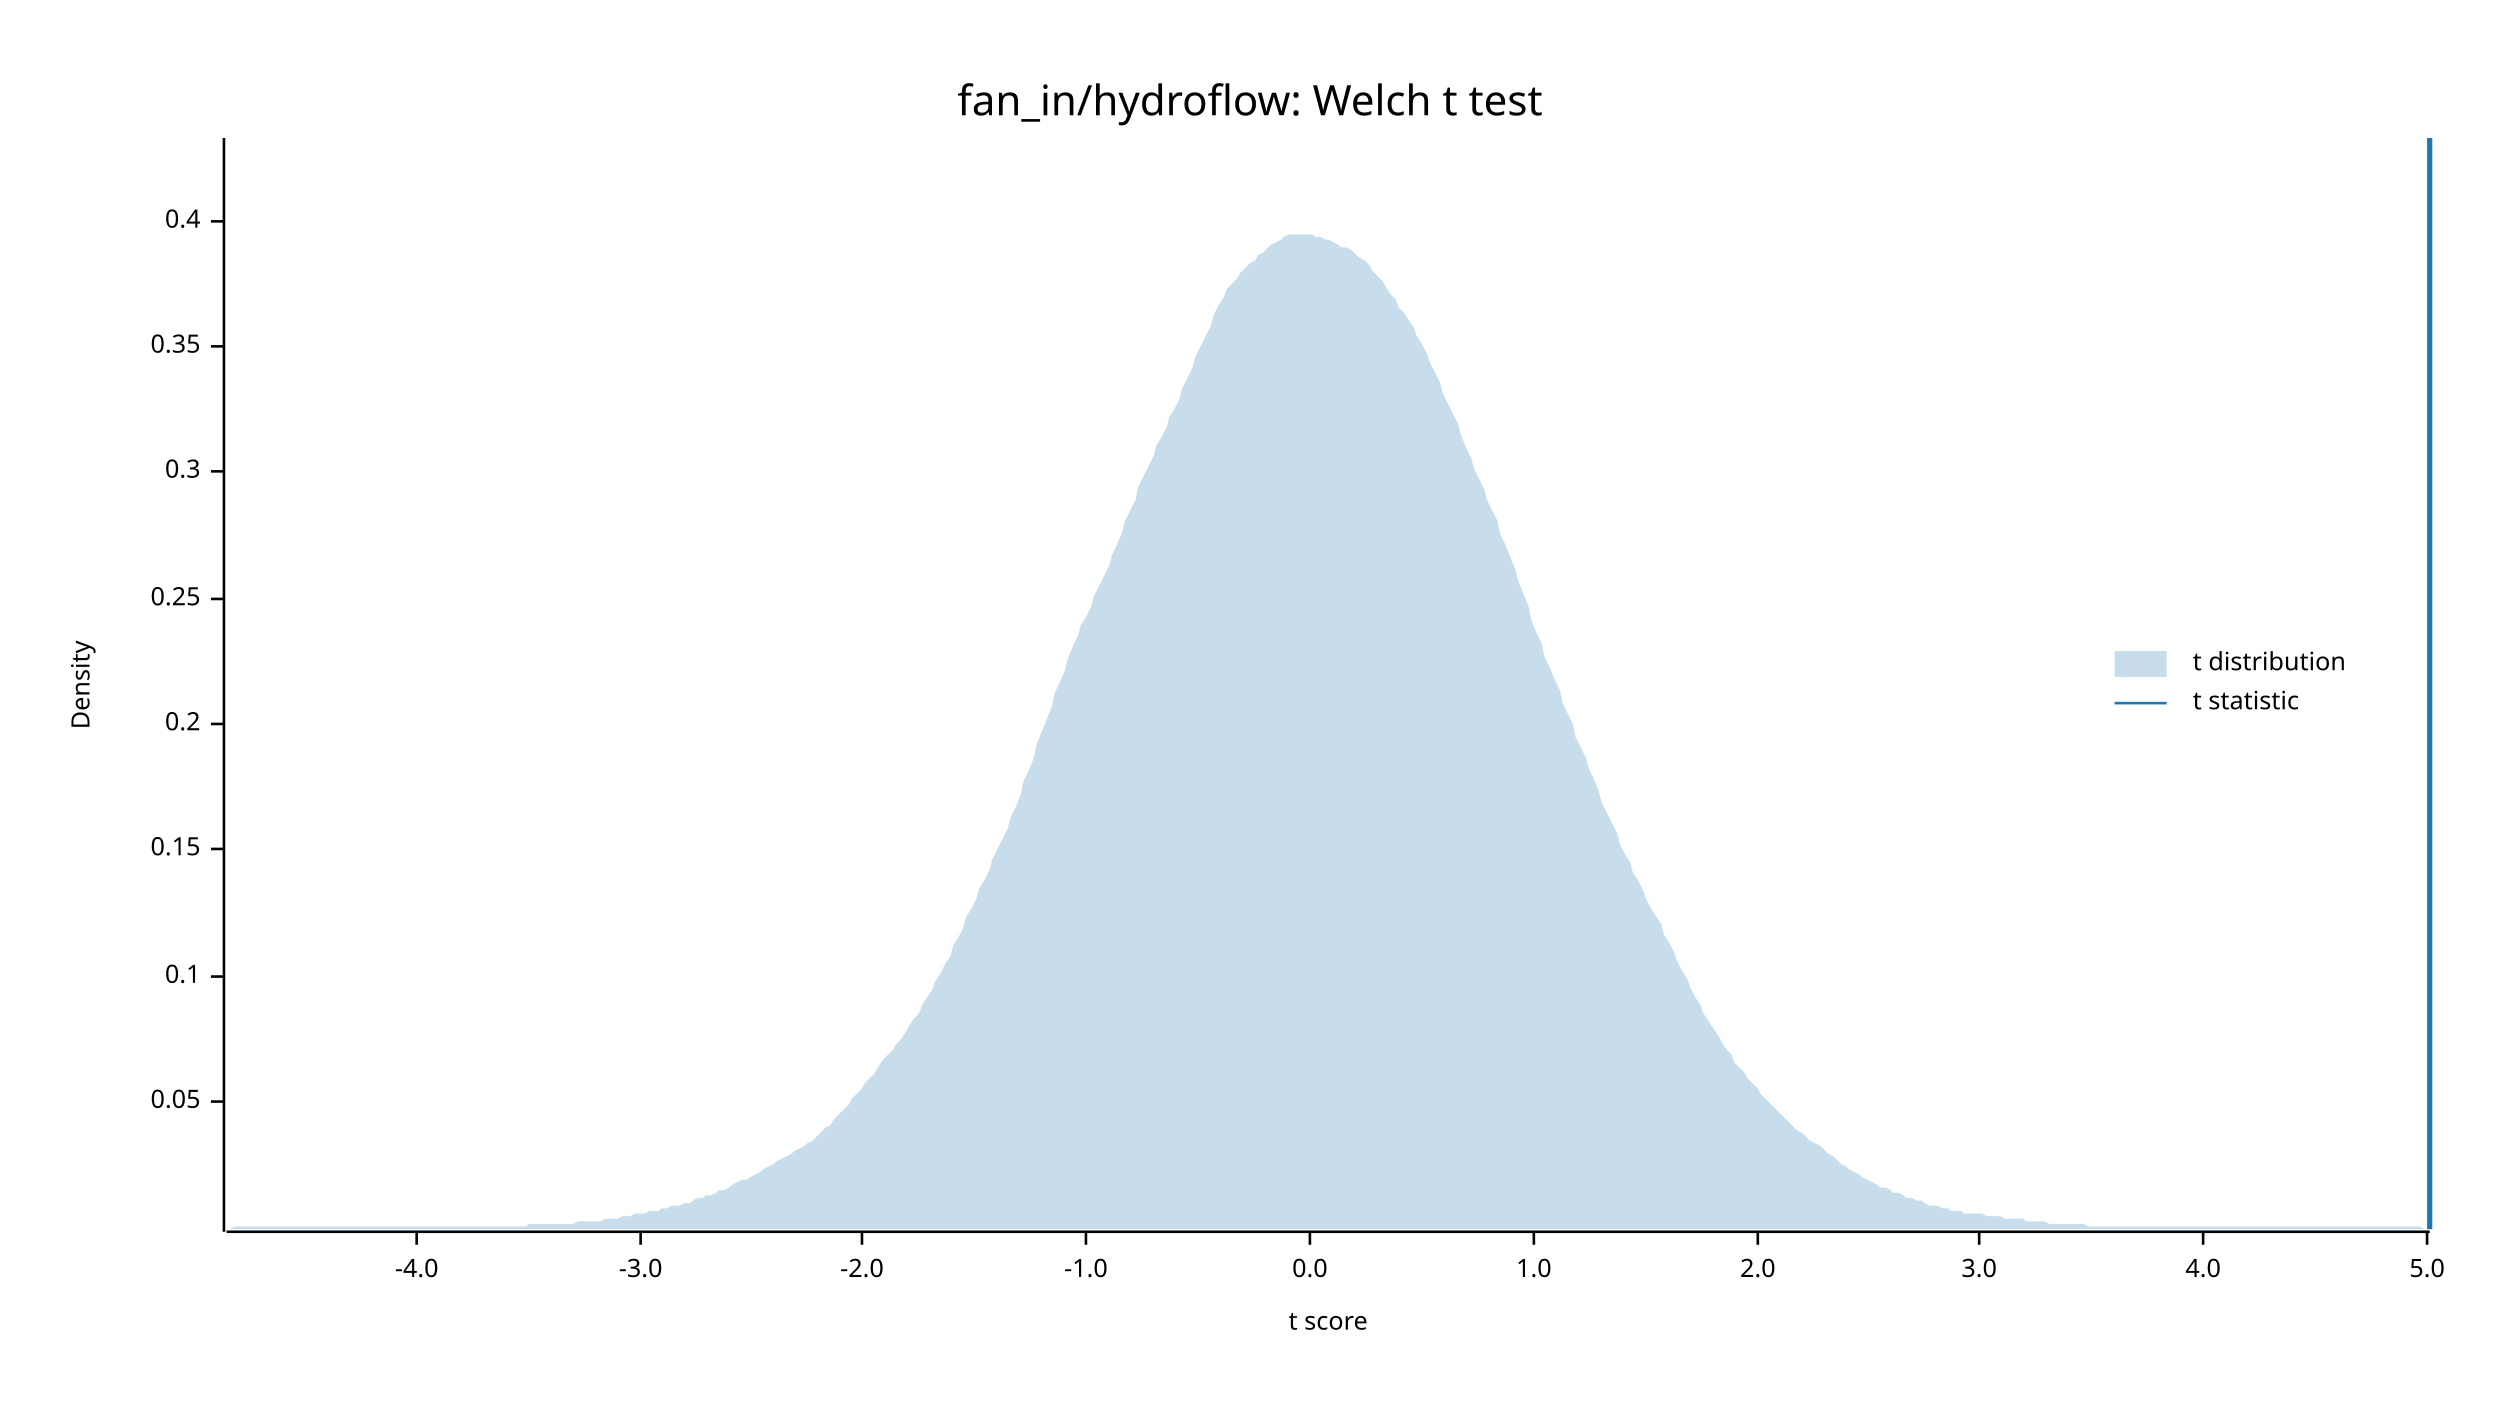
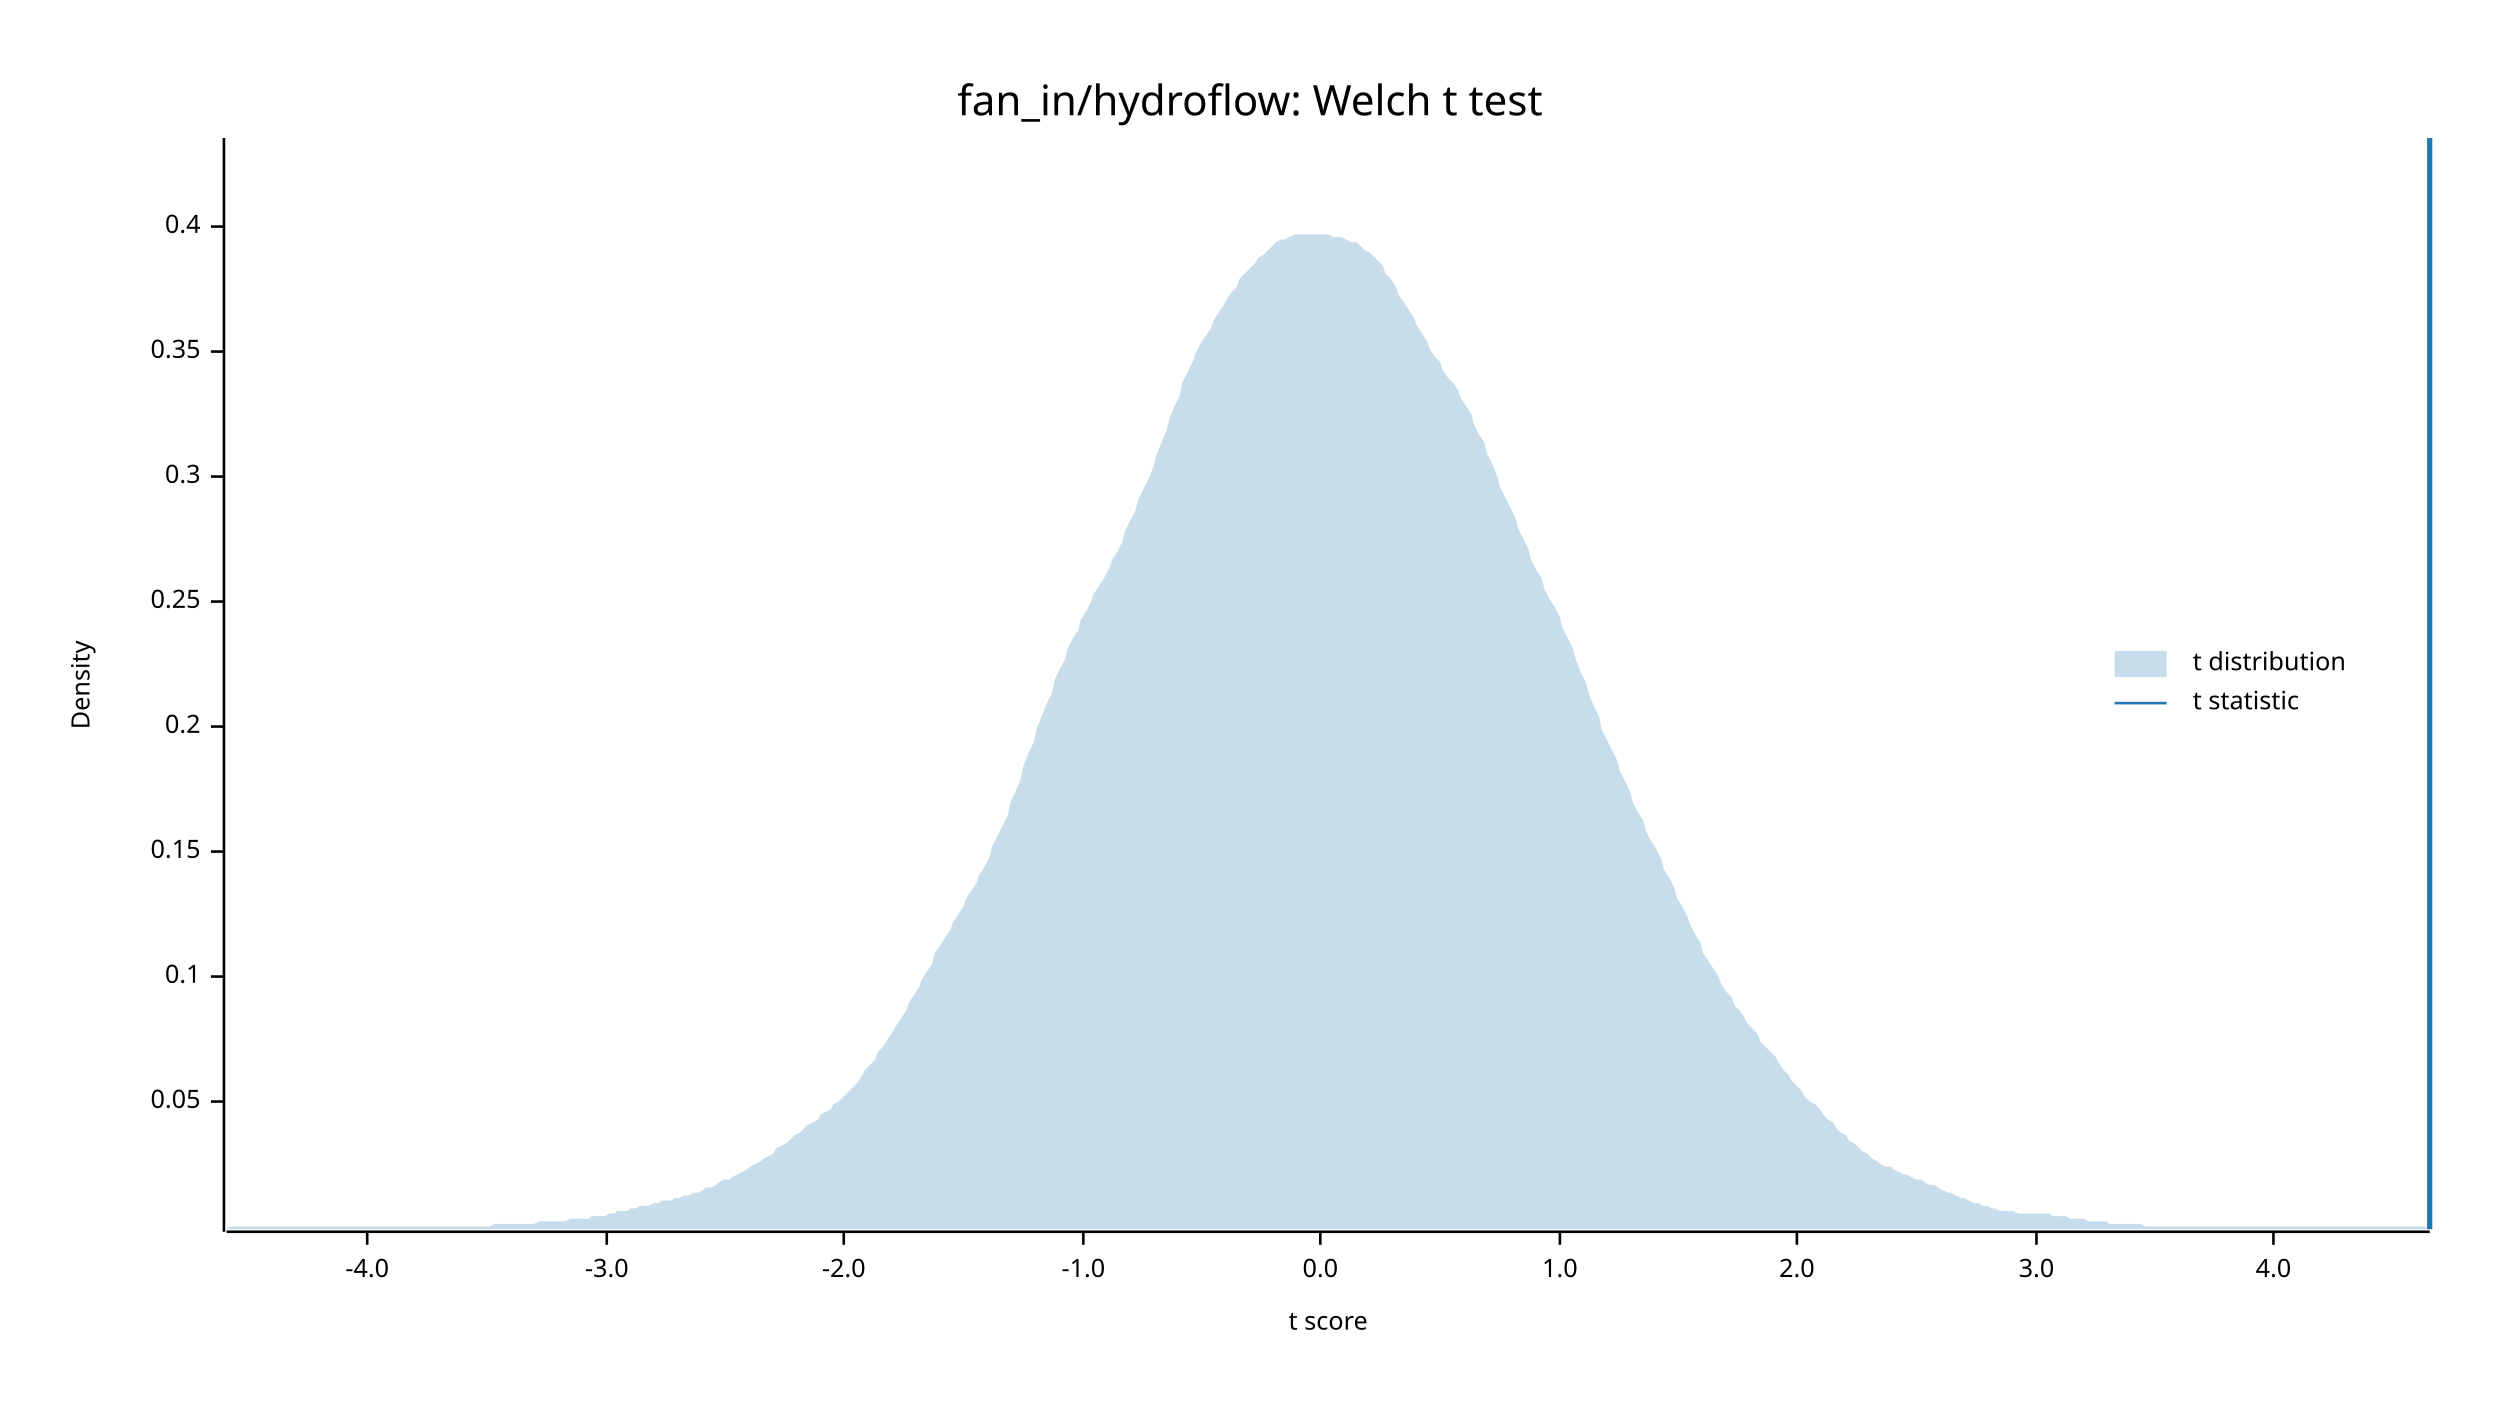
<svg xmlns="http://www.w3.org/2000/svg" width="960" height="540" viewBox="0 0 960 540">
  <text x="480" y="32" dy="0.76em" text-anchor="middle" font-family="sans-serif" font-size="16.129" opacity="1" fill="#000000">
fan_in/hydroflow: Welch t test
</text>
  <text x="27" y="263" dy="0.76em" text-anchor="middle" font-family="sans-serif" font-size="9.677" opacity="1" fill="#000000" transform="rotate(270, 27, 263)">
Density
</text>
  <text x="510" y="513" dy="-0.5ex" text-anchor="middle" font-family="sans-serif" font-size="9.677" opacity="1" fill="#000000">
t score
</text>
  <polyline fill="none" opacity="1" stroke="#000000" stroke-width="1" points="86,53 86,473 " />
  <text x="77" y="423" dy="0.5ex" text-anchor="end" font-family="sans-serif" font-size="9.677" opacity="1" fill="#000000">
0.05
</text>
  <polyline fill="none" opacity="1" stroke="#000000" stroke-width="1" points="81,423 86,423 " />
  <text x="77" y="375" dy="0.5ex" text-anchor="end" font-family="sans-serif" font-size="9.677" opacity="1" fill="#000000">
0.1
</text>
  <polyline fill="none" opacity="1" stroke="#000000" stroke-width="1" points="81,375 86,375 " />
-   <text x="77" y="326" dy="0.5ex" text-anchor="end" font-family="sans-serif" font-size="9.677" opacity="1" fill="#000000">
+   <text x="77" y="327" dy="0.5ex" text-anchor="end" font-family="sans-serif" font-size="9.677" opacity="1" fill="#000000">
0.15
</text>
-   <polyline fill="none" opacity="1" stroke="#000000" stroke-width="1" points="81,326 86,326 " />
-   <text x="77" y="278" dy="0.5ex" text-anchor="end" font-family="sans-serif" font-size="9.677" opacity="1" fill="#000000">
+   <polyline fill="none" opacity="1" stroke="#000000" stroke-width="1" points="81,327 86,327 " />
+   <text x="77" y="279" dy="0.5ex" text-anchor="end" font-family="sans-serif" font-size="9.677" opacity="1" fill="#000000">
0.2
</text>
-   <polyline fill="none" opacity="1" stroke="#000000" stroke-width="1" points="81,278 86,278 " />
-   <text x="77" y="230" dy="0.5ex" text-anchor="end" font-family="sans-serif" font-size="9.677" opacity="1" fill="#000000">
+   <polyline fill="none" opacity="1" stroke="#000000" stroke-width="1" points="81,279 86,279 " />
+   <text x="77" y="231" dy="0.5ex" text-anchor="end" font-family="sans-serif" font-size="9.677" opacity="1" fill="#000000">
0.25
</text>
-   <polyline fill="none" opacity="1" stroke="#000000" stroke-width="1" points="81,230 86,230 " />
-   <text x="77" y="181" dy="0.5ex" text-anchor="end" font-family="sans-serif" font-size="9.677" opacity="1" fill="#000000">
+   <polyline fill="none" opacity="1" stroke="#000000" stroke-width="1" points="81,231 86,231 " />
+   <text x="77" y="183" dy="0.5ex" text-anchor="end" font-family="sans-serif" font-size="9.677" opacity="1" fill="#000000">
0.3
</text>
-   <polyline fill="none" opacity="1" stroke="#000000" stroke-width="1" points="81,181 86,181 " />
-   <text x="77" y="133" dy="0.5ex" text-anchor="end" font-family="sans-serif" font-size="9.677" opacity="1" fill="#000000">
+   <polyline fill="none" opacity="1" stroke="#000000" stroke-width="1" points="81,183 86,183 " />
+   <text x="77" y="135" dy="0.5ex" text-anchor="end" font-family="sans-serif" font-size="9.677" opacity="1" fill="#000000">
0.35
</text>
-   <polyline fill="none" opacity="1" stroke="#000000" stroke-width="1" points="81,133 86,133 " />
-   <text x="77" y="85" dy="0.5ex" text-anchor="end" font-family="sans-serif" font-size="9.677" opacity="1" fill="#000000">
+   <polyline fill="none" opacity="1" stroke="#000000" stroke-width="1" points="81,135 86,135 " />
+   <text x="77" y="87" dy="0.5ex" text-anchor="end" font-family="sans-serif" font-size="9.677" opacity="1" fill="#000000">
0.4
</text>
-   <polyline fill="none" opacity="1" stroke="#000000" stroke-width="1" points="81,85 86,85 " />
+   <polyline fill="none" opacity="1" stroke="#000000" stroke-width="1" points="81,87 86,87 " />
  <polyline fill="none" opacity="1" stroke="#000000" stroke-width="1" points="87,473 933,473 " />
-   <text x="160" y="483" dy="0.76em" text-anchor="middle" font-family="sans-serif" font-size="9.677" opacity="1" fill="#000000">
+   <text x="141" y="483" dy="0.76em" text-anchor="middle" font-family="sans-serif" font-size="9.677" opacity="1" fill="#000000">
-4.0
</text>
-   <polyline fill="none" opacity="1" stroke="#000000" stroke-width="1" points="160,473 160,478 " />
-   <text x="246" y="483" dy="0.76em" text-anchor="middle" font-family="sans-serif" font-size="9.677" opacity="1" fill="#000000">
+   <polyline fill="none" opacity="1" stroke="#000000" stroke-width="1" points="141,473 141,478 " />
+   <text x="233" y="483" dy="0.76em" text-anchor="middle" font-family="sans-serif" font-size="9.677" opacity="1" fill="#000000">
-3.0
</text>
-   <polyline fill="none" opacity="1" stroke="#000000" stroke-width="1" points="246,473 246,478 " />
-   <text x="331" y="483" dy="0.76em" text-anchor="middle" font-family="sans-serif" font-size="9.677" opacity="1" fill="#000000">
+   <polyline fill="none" opacity="1" stroke="#000000" stroke-width="1" points="233,473 233,478 " />
+   <text x="324" y="483" dy="0.76em" text-anchor="middle" font-family="sans-serif" font-size="9.677" opacity="1" fill="#000000">
-2.0
</text>
-   <polyline fill="none" opacity="1" stroke="#000000" stroke-width="1" points="331,473 331,478 " />
-   <text x="417" y="483" dy="0.76em" text-anchor="middle" font-family="sans-serif" font-size="9.677" opacity="1" fill="#000000">
+   <polyline fill="none" opacity="1" stroke="#000000" stroke-width="1" points="324,473 324,478 " />
+   <text x="416" y="483" dy="0.76em" text-anchor="middle" font-family="sans-serif" font-size="9.677" opacity="1" fill="#000000">
-1.0
</text>
-   <polyline fill="none" opacity="1" stroke="#000000" stroke-width="1" points="417,473 417,478 " />
-   <text x="503" y="483" dy="0.76em" text-anchor="middle" font-family="sans-serif" font-size="9.677" opacity="1" fill="#000000">
+   <polyline fill="none" opacity="1" stroke="#000000" stroke-width="1" points="416,473 416,478 " />
+   <text x="507" y="483" dy="0.76em" text-anchor="middle" font-family="sans-serif" font-size="9.677" opacity="1" fill="#000000">
0.0
</text>
-   <polyline fill="none" opacity="1" stroke="#000000" stroke-width="1" points="503,473 503,478 " />
-   <text x="589" y="483" dy="0.76em" text-anchor="middle" font-family="sans-serif" font-size="9.677" opacity="1" fill="#000000">
+   <polyline fill="none" opacity="1" stroke="#000000" stroke-width="1" points="507,473 507,478 " />
+   <text x="599" y="483" dy="0.76em" text-anchor="middle" font-family="sans-serif" font-size="9.677" opacity="1" fill="#000000">
1.0
</text>
-   <polyline fill="none" opacity="1" stroke="#000000" stroke-width="1" points="589,473 589,478 " />
-   <text x="675" y="483" dy="0.76em" text-anchor="middle" font-family="sans-serif" font-size="9.677" opacity="1" fill="#000000">
+   <polyline fill="none" opacity="1" stroke="#000000" stroke-width="1" points="599,473 599,478 " />
+   <text x="690" y="483" dy="0.76em" text-anchor="middle" font-family="sans-serif" font-size="9.677" opacity="1" fill="#000000">
2.0
</text>
-   <polyline fill="none" opacity="1" stroke="#000000" stroke-width="1" points="675,473 675,478 " />
-   <text x="760" y="483" dy="0.76em" text-anchor="middle" font-family="sans-serif" font-size="9.677" opacity="1" fill="#000000">
+   <polyline fill="none" opacity="1" stroke="#000000" stroke-width="1" points="690,473 690,478 " />
+   <text x="782" y="483" dy="0.76em" text-anchor="middle" font-family="sans-serif" font-size="9.677" opacity="1" fill="#000000">
3.0
</text>
-   <polyline fill="none" opacity="1" stroke="#000000" stroke-width="1" points="760,473 760,478 " />
-   <text x="846" y="483" dy="0.76em" text-anchor="middle" font-family="sans-serif" font-size="9.677" opacity="1" fill="#000000">
+   <polyline fill="none" opacity="1" stroke="#000000" stroke-width="1" points="782,473 782,478 " />
+   <text x="873" y="483" dy="0.76em" text-anchor="middle" font-family="sans-serif" font-size="9.677" opacity="1" fill="#000000">
4.0
</text>
-   <polyline fill="none" opacity="1" stroke="#000000" stroke-width="1" points="846,473 846,478 " />
-   <text x="932" y="483" dy="0.76em" text-anchor="middle" font-family="sans-serif" font-size="9.677" opacity="1" fill="#000000">
- 5.0
- </text>
-   <polyline fill="none" opacity="1" stroke="#000000" stroke-width="1" points="932,473 932,478 " />
-   <polygon opacity="0.25" fill="#1F78B4" points="87,472 88,472 90,471 92,471 93,471 95,471 97,471 98,471 100,471 102,471 103,471 105,471 107,471 109,471 110,471 112,471 114,471 115,471 117,471 119,471 120,471 122,471 124,471 125,471 127,471 129,471 131,471 132,471 134,471 136,471 137,471 139,471 141,471 142,471 144,471 146,471 148,471 149,471 151,471 153,471 154,471 156,471 158,471 159,471 161,471 163,471 164,471 166,471 168,471 170,471 171,471 173,471 175,471 176,471 178,471 180,471 181,471 183,471 185,471 187,471 188,471 190,471 192,471 193,471 195,471 197,471 198,471 200,471 202,471 203,470 205,470 207,470 209,470 210,470 212,470 214,470 215,470 217,470 219,470 220,470 222,469 224,469 226,469 227,469 229,469 231,469 232,468 234,468 236,468 237,468 239,467 241,467 242,467 244,466 246,466 248,466 249,465 251,465 253,465 254,464 256,464 258,463 259,463 261,463 263,462 265,462 266,461 268,460 270,460 271,459 273,459 275,458 276,457 278,457 280,456 281,455 283,454 285,453 287,453 288,452 290,451 292,450 293,449 295,448 297,447 298,446 300,445 302,444 304,443 305,442 307,441 309,440 310,439 312,438 314,436 315,435 317,433 319,432 320,430 322,428 324,426 326,424 327,422 329,420 331,418 332,416 334,414 336,412 337,410 339,407 341,405 343,403 344,401 346,399 348,396 349,394 351,391 353,389 354,386 356,383 358,380 359,377 361,374 363,370 365,367 366,363 368,360 370,356 371,352 373,349 375,345 376,341 378,338 380,334 381,330 383,326 385,322 387,318 388,314 390,310 392,305 393,300 395,296 397,291 398,286 400,281 402,276 404,271 405,266 407,262 409,257 410,253 412,248 414,244 415,240 417,237 419,233 420,229 422,225 424,221 426,217 427,213 429,209 431,204 432,200 434,196 436,192 437,187 439,183 441,179 443,175 444,171 446,168 448,164 449,160 451,157 453,153 454,149 456,145 458,141 459,137 461,133 463,129 465,125 466,121 468,117 470,114 471,111 473,109 475,107 476,105 478,103 480,101 482,100 483,98 485,97 487,95 488,94 490,93 492,92 493,91 495,90 497,90 498,90 500,90 502,90 504,90 505,91 507,91 509,92 510,92 512,93 514,94 515,95 517,95 519,96 521,98 522,99 524,100 526,102 527,104 529,106 531,108 532,110 534,113 536,115 537,118 539,120 541,123 543,126 544,129 546,132 548,136 549,139 551,143 553,147 554,151 556,155 558,159 560,163 561,167 563,172 565,176 566,180 568,184 570,188 571,192 573,196 575,200 576,205 578,209 580,214 582,219 583,223 585,228 587,233 588,238 590,243 592,247 593,252 595,256 597,261 599,265 600,270 602,274 604,278 605,283 607,287 609,291 610,295 612,299 614,304 615,308 617,312 619,316 621,320 622,324 624,328 626,331 627,335 629,338 631,342 632,345 634,349 636,352 638,355 639,359 641,362 643,366 644,369 646,373 648,376 649,379 651,383 653,386 654,389 656,392 658,395 660,398 661,400 663,403 665,405 666,408 668,410 670,412 671,414 673,416 675,418 676,420 678,422 680,424 682,426 683,427 685,429 687,431 688,432 690,434 692,435 693,436 695,438 697,439 699,440 700,441 702,443 704,444 705,445 707,447 709,448 710,449 712,450 714,451 715,452 717,453 719,454 721,455 722,456 724,456 726,457 727,458 729,458 731,459 732,460 734,460 736,461 738,461 739,462 741,463 743,463 744,463 746,464 748,464 749,465 751,465 753,465 754,466 756,466 758,466 760,466 761,466 763,467 765,467 766,467 768,467 770,468 771,468 773,468 775,468 777,468 778,469 780,469 782,469 783,469 785,469 787,470 788,470 790,470 792,470 793,470 795,470 797,470 799,470 800,470 802,471 804,471 805,471 807,471 809,471 810,471 812,471 814,471 816,471 817,471 819,471 821,471 822,471 824,471 826,471 827,471 829,471 831,471 832,471 834,471 836,471 838,471 839,471 841,471 843,471 844,471 846,471 848,471 849,471 851,471 853,471 855,471 856,471 858,471 860,471 861,471 863,471 865,471 866,471 868,471 870,471 871,471 873,471 875,471 877,471 878,471 880,471 882,471 883,471 885,471 887,471 888,471 890,471 892,471 894,471 895,471 897,471 899,471 900,471 902,471 904,471 905,471 907,471 909,471 910,471 912,471 914,471 916,471 917,471 919,471 921,471 922,471 924,471 926,471 927,471 929,471 931,472 933,472 933,472 87,472 " />
+   <polyline fill="none" opacity="1" stroke="#000000" stroke-width="1" points="873,473 873,478 " />
+   <polygon opacity="0.25" fill="#1F78B4" points="87,472 88,471 90,471 92,471 93,471 95,471 97,471 98,471 100,471 102,471 103,471 105,471 107,471 109,471 110,471 112,471 114,471 115,471 117,471 119,471 120,471 122,471 124,471 125,471 127,471 129,471 131,471 132,471 134,471 136,471 137,471 139,471 141,471 142,471 144,471 146,471 148,471 149,471 151,471 153,471 154,471 156,471 158,471 159,471 161,471 163,471 164,471 166,471 168,471 170,471 171,471 173,471 175,471 176,471 178,471 180,471 181,471 183,471 185,471 187,471 188,471 190,470 192,470 193,470 195,470 197,470 198,470 200,470 202,470 203,470 205,470 207,469 209,469 210,469 212,469 214,469 215,469 217,469 219,468 220,468 222,468 224,468 226,468 227,467 229,467 231,467 232,467 234,466 236,466 237,465 239,465 241,465 242,464 244,464 246,463 248,463 249,463 251,462 253,462 254,461 256,461 258,461 259,460 261,460 263,459 265,459 266,458 268,458 270,457 271,456 273,456 275,455 276,454 278,453 280,453 281,452 283,451 285,450 287,449 288,448 290,447 292,446 293,445 295,444 297,443 298,441 300,440 302,439 304,437 305,436 307,435 309,433 310,432 312,431 314,430 315,428 317,427 319,426 320,424 322,423 324,421 326,419 327,418 329,416 331,413 332,411 334,409 336,407 337,404 339,402 341,399 343,396 344,394 346,391 348,388 349,385 351,382 353,379 354,376 356,373 358,370 359,366 361,363 363,360 365,357 366,354 368,351 370,348 371,345 373,342 375,339 376,336 378,333 380,329 381,325 383,321 385,317 387,313 388,308 390,304 392,299 393,294 395,289 397,285 398,280 400,275 402,270 404,266 405,261 407,257 409,253 410,249 412,245 414,242 415,238 417,235 419,231 420,228 422,225 424,222 426,218 427,215 429,212 431,208 432,204 434,200 436,196 437,192 439,188 441,184 443,179 444,175 446,170 448,165 449,161 451,156 453,152 454,147 456,143 458,139 459,136 461,132 463,129 465,126 466,123 468,120 470,117 471,115 473,112 475,110 476,107 478,105 480,103 482,101 483,99 485,98 487,96 488,95 490,93 492,92 493,92 495,91 497,90 498,90 500,90 502,90 504,90 505,90 507,90 509,90 510,90 512,91 514,91 515,91 517,92 519,93 521,93 522,94 524,96 526,97 527,98 529,100 531,102 532,105 534,107 536,110 537,113 539,116 541,119 543,122 544,125 546,128 548,131 549,134 551,137 553,139 554,142 556,145 558,147 560,150 561,153 563,156 565,159 566,163 568,167 570,170 571,174 573,178 575,183 576,187 578,191 580,195 582,199 583,203 585,207 587,211 588,215 590,219 592,222 593,226 595,230 597,233 599,237 600,241 602,245 604,249 605,253 607,258 609,262 610,266 612,271 614,275 615,280 617,284 619,288 621,292 622,296 624,300 626,304 627,308 629,312 631,315 632,319 634,323 636,326 638,330 639,334 641,337 643,341 644,345 646,348 648,352 649,355 651,359 653,362 654,366 656,369 658,372 660,375 661,378 663,381 665,383 666,386 668,388 670,391 671,393 673,395 675,397 676,400 678,402 680,404 682,406 683,408 685,411 687,413 688,415 690,417 692,419 693,421 695,423 697,424 699,426 700,428 702,430 704,431 705,433 707,435 709,436 710,438 712,439 714,441 715,442 717,443 719,445 721,446 722,447 724,448 726,448 727,449 729,450 731,451 732,451 734,452 736,453 738,453 739,454 741,455 743,455 744,456 746,457 748,458 749,458 751,459 753,460 754,460 756,461 758,462 760,462 761,463 763,463 765,464 766,464 768,465 770,465 771,465 773,465 775,466 777,466 778,466 780,466 782,466 783,466 785,466 787,466 788,467 790,467 792,467 793,467 795,468 797,468 799,468 800,468 802,469 804,469 805,469 807,469 809,469 810,470 812,470 814,470 816,470 817,470 819,470 821,470 822,470 824,471 826,471 827,471 829,471 831,471 832,471 834,471 836,471 838,471 839,471 841,471 843,471 844,471 846,471 848,471 849,471 851,471 853,471 855,471 856,471 858,471 860,471 861,471 863,471 865,471 866,471 868,471 870,471 871,471 873,471 875,471 877,471 878,471 880,471 882,471 883,471 885,471 887,471 888,471 890,471 892,471 894,471 895,471 897,471 899,471 900,471 902,471 904,471 905,471 907,471 909,471 910,471 912,471 914,471 916,471 917,471 919,471 921,471 922,471 924,471 926,471 927,471 929,471 931,471 933,472 933,472 87,472 " />
  <polyline fill="none" opacity="1" stroke="#1F78B4" stroke-width="2" points="933,472 933,53 " />
  <text x="842" y="250" dy="0.76em" text-anchor="start" font-family="sans-serif" font-size="9.677" opacity="1" fill="#000000">
t distribution
</text>
  <text x="842" y="265" dy="0.76em" text-anchor="start" font-family="sans-serif" font-size="9.677" opacity="1" fill="#000000">
t statistic
</text>
  <rect x="812" y="250" width="20" height="10" opacity="0.25" fill="#1F78B4" stroke="none" />
  <polyline fill="none" opacity="1" stroke="#1F78B4" stroke-width="1" points="812,270 832,270 " />
</svg>
